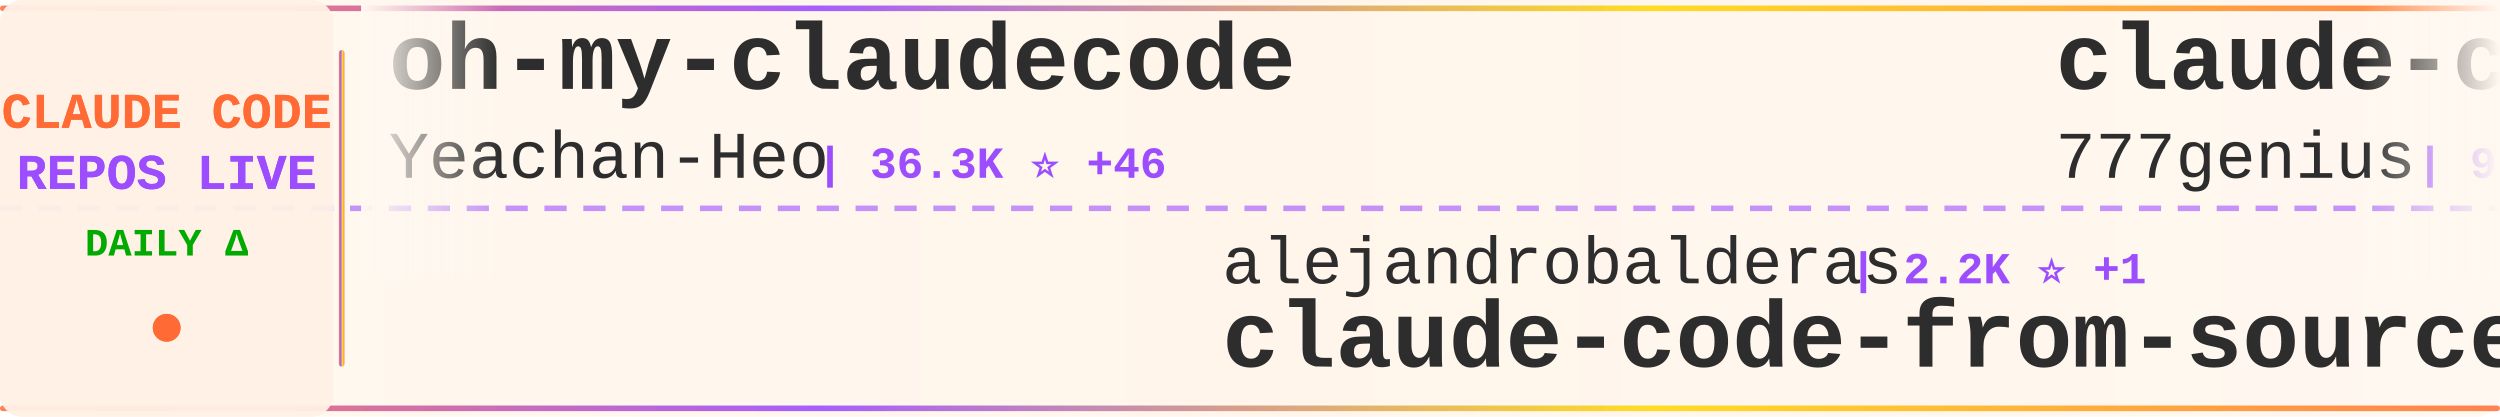
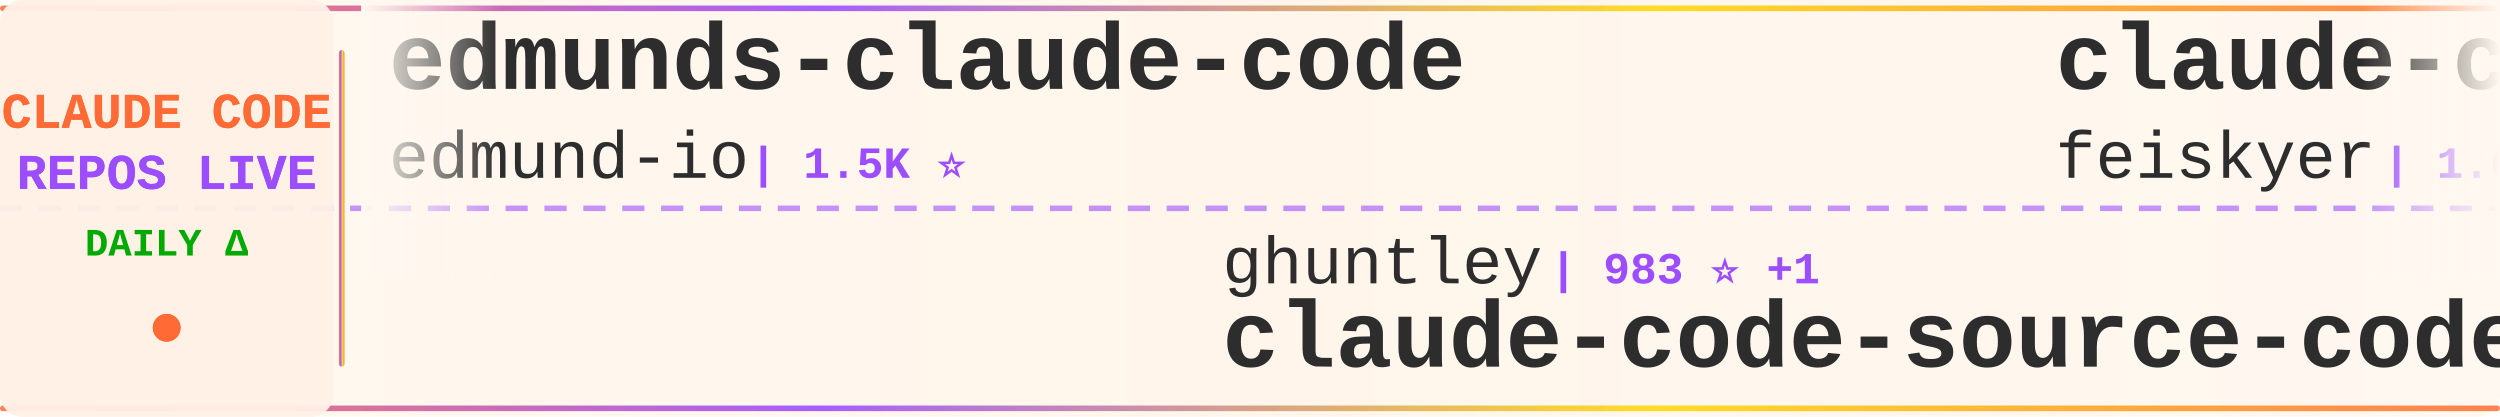
<svg xmlns="http://www.w3.org/2000/svg" width="900" height="150">
  <defs>
    <linearGradient id="tickerBg" x1="0%" y1="0%" x2="100%" y2="0%">
      <stop offset="0%" style="stop-color:#fff8f0;stop-opacity:0.98" />
      <stop offset="50%" style="stop-color:#fff5eb;stop-opacity:1" />
      <stop offset="100%" style="stop-color:#fff8f0;stop-opacity:0.98" />
    </linearGradient>
    <linearGradient id="borderGrad" x1="0%" y1="0%" x2="100%" y2="0%">
      <stop offset="0%" style="stop-color:#FF6B35;stop-opacity:0.85">
        <animate attributeName="stop-opacity" values="0.85;1;0.85" dur="2s" repeatCount="indefinite" />
      </stop>
      <stop offset="33%" style="stop-color:#9C4EFF;stop-opacity:0.9">
        <animate attributeName="stop-opacity" values="0.9;1;0.9" dur="2.2s" repeatCount="indefinite" />
      </stop>
      <stop offset="66%" style="stop-color:#FFD700;stop-opacity:0.85">
        <animate attributeName="stop-opacity" values="0.85;1;0.85" dur="1.8s" repeatCount="indefinite" />
      </stop>
      <stop offset="100%" style="stop-color:#FF6B35;stop-opacity:0.85">
        <animate attributeName="stop-opacity" values="0.85;1;0.85" dur="2s" repeatCount="indefinite" />
      </stop>
    </linearGradient>
    <filter id="textGlow">
      <feGaussianBlur stdDeviation="0.15" result="coloredBlur" />
      <feMerge>
        <feMergeNode in="coloredBlur" />
        <feMergeNode in="SourceGraphic" />
      </feMerge>
    </filter>
    <filter id="metricGlow">
      <feGaussianBlur stdDeviation="0.2" result="coloredBlur" />
      <feMerge>
        <feMergeNode in="coloredBlur" />
        <feMergeNode in="SourceGraphic" />
      </feMerge>
    </filter>
    <linearGradient id="leftFade" x1="0%" y1="0%" x2="100%" y2="0%">
      <stop offset="0%" style="stop-color:#fff8f0;stop-opacity:1" />
      <stop offset="100%" style="stop-color:#fff8f0;stop-opacity:0" />
    </linearGradient>
    <linearGradient id="rightFade" x1="0%" y1="0%" x2="100%" y2="0%">
      <stop offset="0%" style="stop-color:#fff8f0;stop-opacity:0" />
      <stop offset="100%" style="stop-color:#fff8f0;stop-opacity:1" />
    </linearGradient>
  </defs>
  <rect width="900" height="150" fill="url(#tickerBg)" rx="8" />
  <rect x="0" y="2" width="900" height="2" fill="url(#borderGrad)" rx="1" />
  <rect x="0" y="146" width="900" height="2" fill="url(#borderGrad)" rx="1" />
  <line x1="0" y1="75" x2="900" y2="75" stroke="#9C4EFF" stroke-width="2" stroke-dasharray="8 6" opacity="0.6" />
  <rect x="0" y="0" width="120" height="150" fill="#fff0e6" opacity="0.95" rx="8" />
  <text x="60" y="46" font-family="'Courier New', monospace" font-size="18" font-weight="bold" fill="#FF6B35" text-anchor="middle" filter="url(#textGlow)">
    CLAUDE CODE
  </text>
  <text x="60" y="68" font-family="'Courier New', monospace" font-size="18" font-weight="bold" fill="#9C4EFF" text-anchor="middle" filter="url(#textGlow)">
    REPOS LIVE
  </text>
  <text x="60" y="92" font-family="'Courier New', monospace" font-size="14" font-weight="bold" fill="#00aa00" text-anchor="middle">
    DAILY Δ
  </text>
  <circle cx="60" cy="118" r="5" fill="#FF6B35" filter="url(#metricGlow)">
    <animate attributeName="r" values="4;6;4" dur="1.5s" repeatCount="indefinite" />
    <animate attributeName="opacity" values="0.6;1;0.6" dur="1.5s" repeatCount="indefinite" />
  </circle>
  <rect x="122" y="18" width="2" height="114" fill="url(#borderGrad)" rx="1" />
  <clipPath id="tickerClip">
    <rect x="130" y="0" width="770" height="150" />
  </clipPath>
  <g clip-path="url(#tickerClip)">
    <g id="tickerItems">
      <animateTransform attributeName="transform" attributeType="XML" type="translate" from="0 0" to="-3000 0" dur="54s" repeatCount="indefinite" />
      <g transform="translate(0, 0)">
-         <text x="140" y="32" font-family="'Courier New', monospace" font-size="34" font-weight="bold" fill="#2d2d2d">oh-my-claudecode</text>
-         <text x="140" y="64" font-family="'Courier New', monospace" font-size="24" font-weight="normal" fill="#2d2d2d" opacity="1.0">Yeachan-Heo</text>
-         <text x="294" y="64" font-family="'Courier New', monospace" font-size="16" font-weight="bold" fill="#9C4EFF"> | 36.3K ⭐ +46</text>
+         <text x="140" y="32" font-family="'Courier New', monospace" font-size="34" font-weight="bold" fill="#2d2d2d">edmunds-claude-code</text>
+         <text x="140" y="64" font-family="'Courier New', monospace" font-size="24" font-weight="normal" fill="#2d2d2d" opacity="1.0">edmund-io</text>
+         <text x="270" y="64" font-family="'Courier New', monospace" font-size="16" font-weight="bold" fill="#9C4EFF"> | 1.5K ⭐</text>
      </g>
      <g transform="translate(300, 0)">
-         <text x="140" y="102" font-family="'Courier New', monospace" font-size="24" font-weight="normal" fill="#2d2d2d" opacity="1.0">alejandrobalderas</text>
-         <text x="366" y="102" font-family="'Courier New', monospace" font-size="16" font-weight="bold" fill="#9C4EFF"> | 2.2K ⭐ +1</text>
-         <text x="140" y="132" font-family="'Courier New', monospace" font-size="34" font-weight="bold" fill="#2d2d2d">claude-code-from-source</text>
+         <text x="140" y="102" font-family="'Courier New', monospace" font-size="24" font-weight="normal" fill="#2d2d2d" opacity="1.0">ghuntley</text>
+         <text x="258" y="102" font-family="'Courier New', monospace" font-size="16" font-weight="bold" fill="#9C4EFF"> | 983 ⭐ +1</text>
+         <text x="140" y="132" font-family="'Courier New', monospace" font-size="34" font-weight="bold" fill="#2d2d2d">claude-code-source-code-...</text>
      </g>
      <g transform="translate(600, 0)">
-         <text x="140" y="32" font-family="'Courier New', monospace" font-size="34" font-weight="bold" fill="#2d2d2d">claude-code-source-code</text>
-         <text x="140" y="64" font-family="'Courier New', monospace" font-size="24" font-weight="normal" fill="#2d2d2d" opacity="1.0">777genius</text>
-         <text x="270" y="64" font-family="'Courier New', monospace" font-size="16" font-weight="bold" fill="#9C4EFF"> | 915 ⭐</text>
+         <text x="140" y="32" font-family="'Courier New', monospace" font-size="34" font-weight="bold" fill="#2d2d2d">claude-code-settings</text>
+         <text x="140" y="64" font-family="'Courier New', monospace" font-size="24" font-weight="normal" fill="#2d2d2d" opacity="1.0">feiskyer</text>
+         <text x="258" y="64" font-family="'Courier New', monospace" font-size="16" font-weight="bold" fill="#9C4EFF"> | 1.6K ⭐ +1</text>
      </g>
      <g transform="translate(900, 0)">
-         <text x="140" y="102" font-family="'Courier New', monospace" font-size="24" font-weight="normal" fill="#2d2d2d" opacity="1.0">Windy3f3f3f3f</text>
-         <text x="318" y="102" font-family="'Courier New', monospace" font-size="16" font-weight="bold" fill="#9C4EFF"> | 2.6K ⭐ +7</text>
-         <text x="140" y="132" font-family="'Courier New', monospace" font-size="34" font-weight="bold" fill="#2d2d2d">how-claude-code-works</text>
+         <text x="140" y="102" font-family="'Courier New', monospace" font-size="24" font-weight="normal" fill="#2d2d2d" opacity="1.0">shanraisshan</text>
+         <text x="306" y="102" font-family="'Courier New', monospace" font-size="16" font-weight="bold" fill="#9C4EFF"> | 57.6K ⭐ +81</text>
+         <text x="140" y="132" font-family="'Courier New', monospace" font-size="34" font-weight="bold" fill="#2d2d2d">claude-code-best-practic...</text>
      </g>
      <g transform="translate(1200, 0)">
-         <text x="140" y="32" font-family="'Courier New', monospace" font-size="34" font-weight="bold" fill="#2d2d2d">claude-code-tudou</text>
-         <text x="140" y="64" font-family="'Courier New', monospace" font-size="24" font-weight="normal" fill="#2d2d2d" opacity="1.0">AICoderTudou</text>
-         <text x="306" y="64" font-family="'Courier New', monospace" font-size="16" font-weight="bold" fill="#9C4EFF"> | 500 ⭐</text>
+         <text x="140" y="32" font-family="'Courier New', monospace" font-size="34" font-weight="bold" fill="#2d2d2d">claude-code-pm-course</text>
+         <text x="140" y="64" font-family="'Courier New', monospace" font-size="24" font-weight="normal" fill="#2d2d2d" opacity="1.0">carlvellotti</text>
+         <text x="306" y="64" font-family="'Courier New', monospace" font-size="16" font-weight="bold" fill="#9C4EFF"> | 2.1K ⭐</text>
      </g>
      <g transform="translate(1500, 0)">
-         <text x="140" y="102" font-family="'Courier New', monospace" font-size="24" font-weight="normal" fill="#2d2d2d" opacity="1.0">wanshuiyin</text>
-         <text x="282" y="102" font-family="'Courier New', monospace" font-size="16" font-weight="bold" fill="#9C4EFF"> | 12.0K ⭐ +38</text>
-         <text x="140" y="132" font-family="'Courier New', monospace" font-size="34" font-weight="bold" fill="#2d2d2d">Auto-claude-code-researc...</text>
+         <text x="140" y="102" font-family="'Courier New', monospace" font-size="24" font-weight="normal" fill="#2d2d2d" opacity="1.0">ponponon</text>
+         <text x="258" y="102" font-family="'Courier New', monospace" font-size="16" font-weight="bold" fill="#9C4EFF"> | 2.3K ⭐ +2</text>
+         <text x="140" y="132" font-family="'Courier New', monospace" font-size="34" font-weight="bold" fill="#2d2d2d">claude_code_src</text>
      </g>
      <g transform="translate(1800, 0)">
-         <text x="140" y="32" font-family="'Courier New', monospace" font-size="34" font-weight="bold" fill="#2d2d2d">claude-code-system-promp...</text>
-         <text x="140" y="64" font-family="'Courier New', monospace" font-size="24" font-weight="normal" fill="#2d2d2d" opacity="1.0">Piebald-AI</text>
-         <text x="282" y="64" font-family="'Courier New', monospace" font-size="16" font-weight="bold" fill="#9C4EFF"> | 11.0K ⭐ +26</text>
+         <text x="140" y="32" font-family="'Courier New', monospace" font-size="34" font-weight="bold" fill="#2d2d2d">claude-code-router</text>
+         <text x="140" y="64" font-family="'Courier New', monospace" font-size="24" font-weight="normal" fill="#2d2d2d" opacity="1.0">musistudio</text>
+         <text x="282" y="64" font-family="'Courier New', monospace" font-size="16" font-weight="bold" fill="#9C4EFF"> | 35.0K ⭐ +29</text>
      </g>
      <g transform="translate(2100, 0)">
-         <text x="140" y="102" font-family="'Courier New', monospace" font-size="24" font-weight="normal" fill="#2d2d2d" opacity="1.0">LING71671</text>
-         <text x="270" y="102" font-family="'Courier New', monospace" font-size="16" font-weight="bold" fill="#9C4EFF"> | 884 ⭐ +3</text>
-         <text x="140" y="132" font-family="'Courier New', monospace" font-size="34" font-weight="bold" fill="#2d2d2d">Open-ClaudeCode</text>
+         <text x="140" y="102" font-family="'Courier New', monospace" font-size="24" font-weight="normal" fill="#2d2d2d" opacity="1.0">https-deeplearning-ai</text>
+         <text x="414" y="102" font-family="'Courier New', monospace" font-size="16" font-weight="bold" fill="#9C4EFF"> | 528 ⭐ +1</text>
+         <text x="140" y="132" font-family="'Courier New', monospace" font-size="34" font-weight="bold" fill="#2d2d2d">sc-claude-code-files</text>
      </g>
      <g transform="translate(2400, 0)">
-         <text x="140" y="32" font-family="'Courier New', monospace" font-size="34" font-weight="bold" fill="#2d2d2d">claude-code-proxy</text>
-         <text x="140" y="64" font-family="'Courier New', monospace" font-size="24" font-weight="normal" fill="#2d2d2d" opacity="1.0">1rgs</text>
-         <text x="210" y="64" font-family="'Courier New', monospace" font-size="16" font-weight="bold" fill="#9C4EFF"> | 3.6K ⭐ +2</text>
+         <text x="140" y="32" font-family="'Courier New', monospace" font-size="34" font-weight="bold" fill="#2d2d2d">Claude-Code-Game-Studios</text>
+         <text x="140" y="64" font-family="'Courier New', monospace" font-size="24" font-weight="normal" fill="#2d2d2d" opacity="1.0">Donchitos</text>
+         <text x="270" y="64" font-family="'Courier New', monospace" font-size="16" font-weight="bold" fill="#9C4EFF"> | 21.6K ⭐ +57</text>
      </g>
      <g transform="translate(2700, 0)">
-         <text x="140" y="102" font-family="'Courier New', monospace" font-size="24" font-weight="normal" fill="#2d2d2d" opacity="1.0">frankbria</text>
-         <text x="270" y="102" font-family="'Courier New', monospace" font-size="16" font-weight="bold" fill="#9C4EFF"> | 9.3K ⭐ +7</text>
-         <text x="140" y="132" font-family="'Courier New', monospace" font-size="34" font-weight="bold" fill="#2d2d2d">ralph-claude-code</text>
+         <text x="140" y="102" font-family="'Courier New', monospace" font-size="24" font-weight="normal" fill="#2d2d2d" opacity="1.0">Hyper66666</text>
+         <text x="282" y="102" font-family="'Courier New', monospace" font-size="16" font-weight="bold" fill="#9C4EFF"> | 215 ⭐</text>
+         <text x="140" y="132" font-family="'Courier New', monospace" font-size="34" font-weight="bold" fill="#2d2d2d">claude-code-sourcemap</text>
      </g>
      <g transform="translate(3000, 0)">
-         <text x="140" y="32" font-family="'Courier New', monospace" font-size="34" font-weight="bold" fill="#2d2d2d">oh-my-claudecode</text>
-         <text x="140" y="64" font-family="'Courier New', monospace" font-size="24" font-weight="normal" fill="#2d2d2d" opacity="1.0">Yeachan-Heo</text>
-         <text x="294" y="64" font-family="'Courier New', monospace" font-size="16" font-weight="bold" fill="#9C4EFF"> | 36.3K ⭐ +46</text>
+         <text x="140" y="32" font-family="'Courier New', monospace" font-size="34" font-weight="bold" fill="#2d2d2d">edmunds-claude-code</text>
+         <text x="140" y="64" font-family="'Courier New', monospace" font-size="24" font-weight="normal" fill="#2d2d2d" opacity="1.0">edmund-io</text>
+         <text x="270" y="64" font-family="'Courier New', monospace" font-size="16" font-weight="bold" fill="#9C4EFF"> | 1.5K ⭐</text>
      </g>
      <g transform="translate(3300, 0)">
-         <text x="140" y="102" font-family="'Courier New', monospace" font-size="24" font-weight="normal" fill="#2d2d2d" opacity="1.0">alejandrobalderas</text>
-         <text x="366" y="102" font-family="'Courier New', monospace" font-size="16" font-weight="bold" fill="#9C4EFF"> | 2.2K ⭐ +1</text>
-         <text x="140" y="132" font-family="'Courier New', monospace" font-size="34" font-weight="bold" fill="#2d2d2d">claude-code-from-source</text>
+         <text x="140" y="102" font-family="'Courier New', monospace" font-size="24" font-weight="normal" fill="#2d2d2d" opacity="1.0">ghuntley</text>
+         <text x="258" y="102" font-family="'Courier New', monospace" font-size="16" font-weight="bold" fill="#9C4EFF"> | 983 ⭐ +1</text>
+         <text x="140" y="132" font-family="'Courier New', monospace" font-size="34" font-weight="bold" fill="#2d2d2d">claude-code-source-code-...</text>
      </g>
      <g transform="translate(3600, 0)">
-         <text x="140" y="32" font-family="'Courier New', monospace" font-size="34" font-weight="bold" fill="#2d2d2d">claude-code-source-code</text>
-         <text x="140" y="64" font-family="'Courier New', monospace" font-size="24" font-weight="normal" fill="#2d2d2d" opacity="1.0">777genius</text>
-         <text x="270" y="64" font-family="'Courier New', monospace" font-size="16" font-weight="bold" fill="#9C4EFF"> | 915 ⭐</text>
+         <text x="140" y="32" font-family="'Courier New', monospace" font-size="34" font-weight="bold" fill="#2d2d2d">claude-code-settings</text>
+         <text x="140" y="64" font-family="'Courier New', monospace" font-size="24" font-weight="normal" fill="#2d2d2d" opacity="1.0">feiskyer</text>
+         <text x="258" y="64" font-family="'Courier New', monospace" font-size="16" font-weight="bold" fill="#9C4EFF"> | 1.6K ⭐ +1</text>
      </g>
      <g transform="translate(3900, 0)">
-         <text x="140" y="102" font-family="'Courier New', monospace" font-size="24" font-weight="normal" fill="#2d2d2d" opacity="1.0">Windy3f3f3f3f</text>
-         <text x="318" y="102" font-family="'Courier New', monospace" font-size="16" font-weight="bold" fill="#9C4EFF"> | 2.6K ⭐ +7</text>
-         <text x="140" y="132" font-family="'Courier New', monospace" font-size="34" font-weight="bold" fill="#2d2d2d">how-claude-code-works</text>
+         <text x="140" y="102" font-family="'Courier New', monospace" font-size="24" font-weight="normal" fill="#2d2d2d" opacity="1.0">shanraisshan</text>
+         <text x="306" y="102" font-family="'Courier New', monospace" font-size="16" font-weight="bold" fill="#9C4EFF"> | 57.6K ⭐ +81</text>
+         <text x="140" y="132" font-family="'Courier New', monospace" font-size="34" font-weight="bold" fill="#2d2d2d">claude-code-best-practic...</text>
      </g>
    </g>
  </g>
  <rect x="130" y="0" width="50" height="100" fill="url(#leftFade)" />
  <rect x="850" y="0" width="50" height="100" fill="url(#rightFade)" />
</svg>
